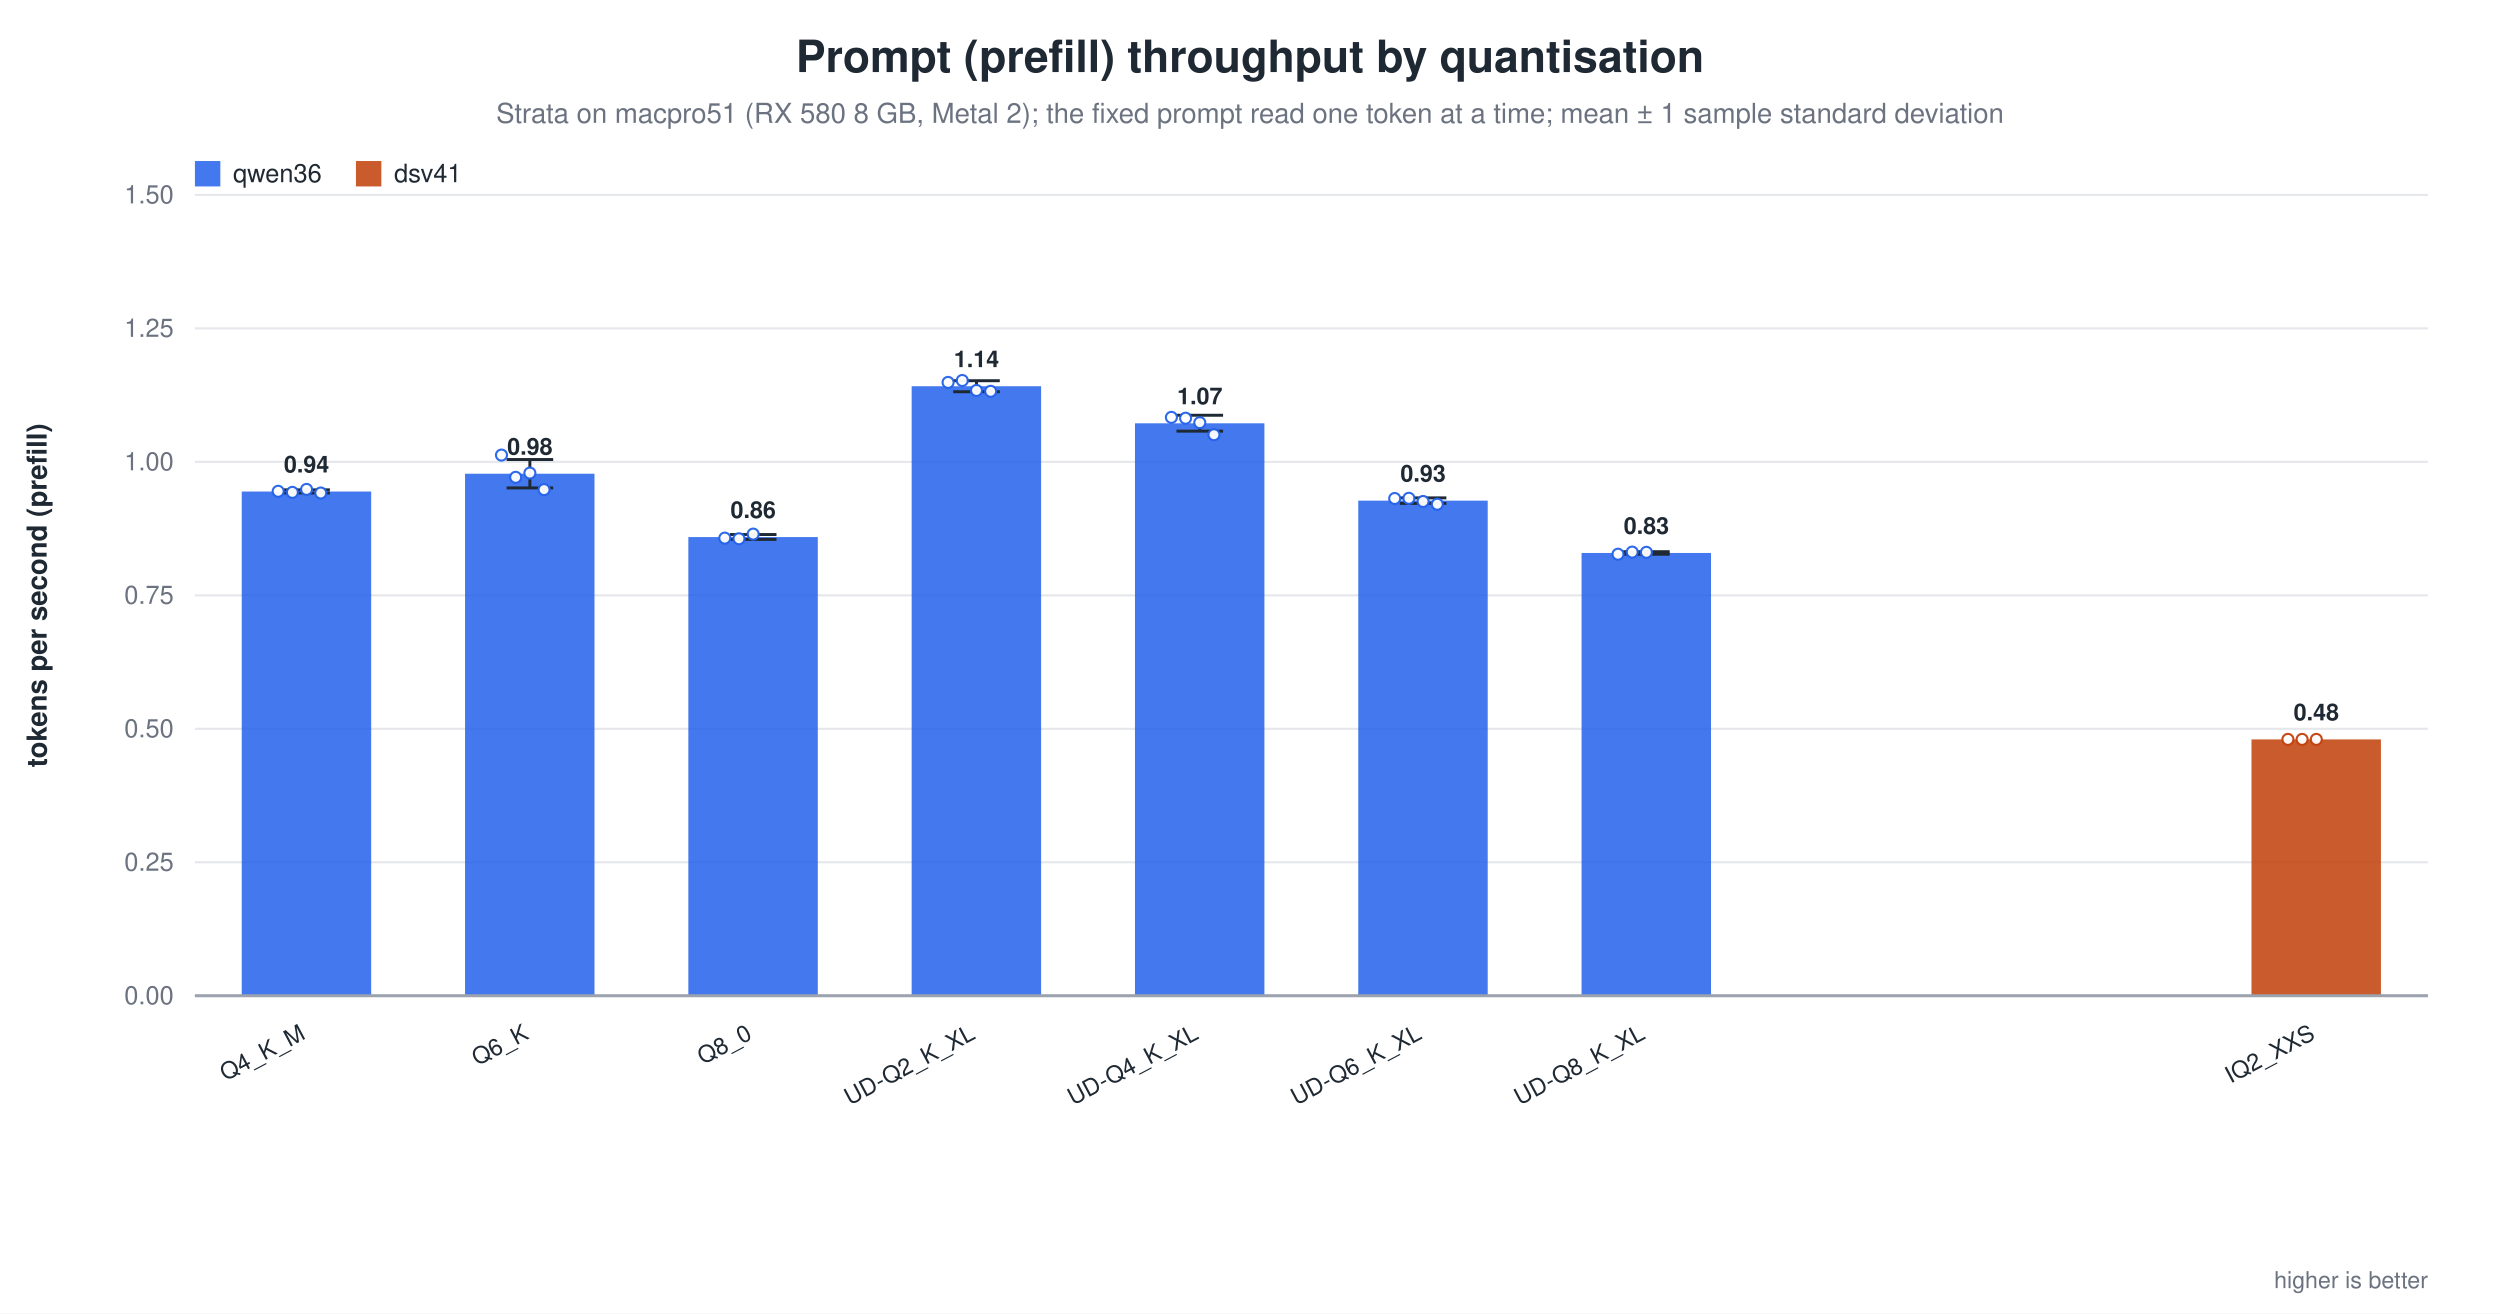
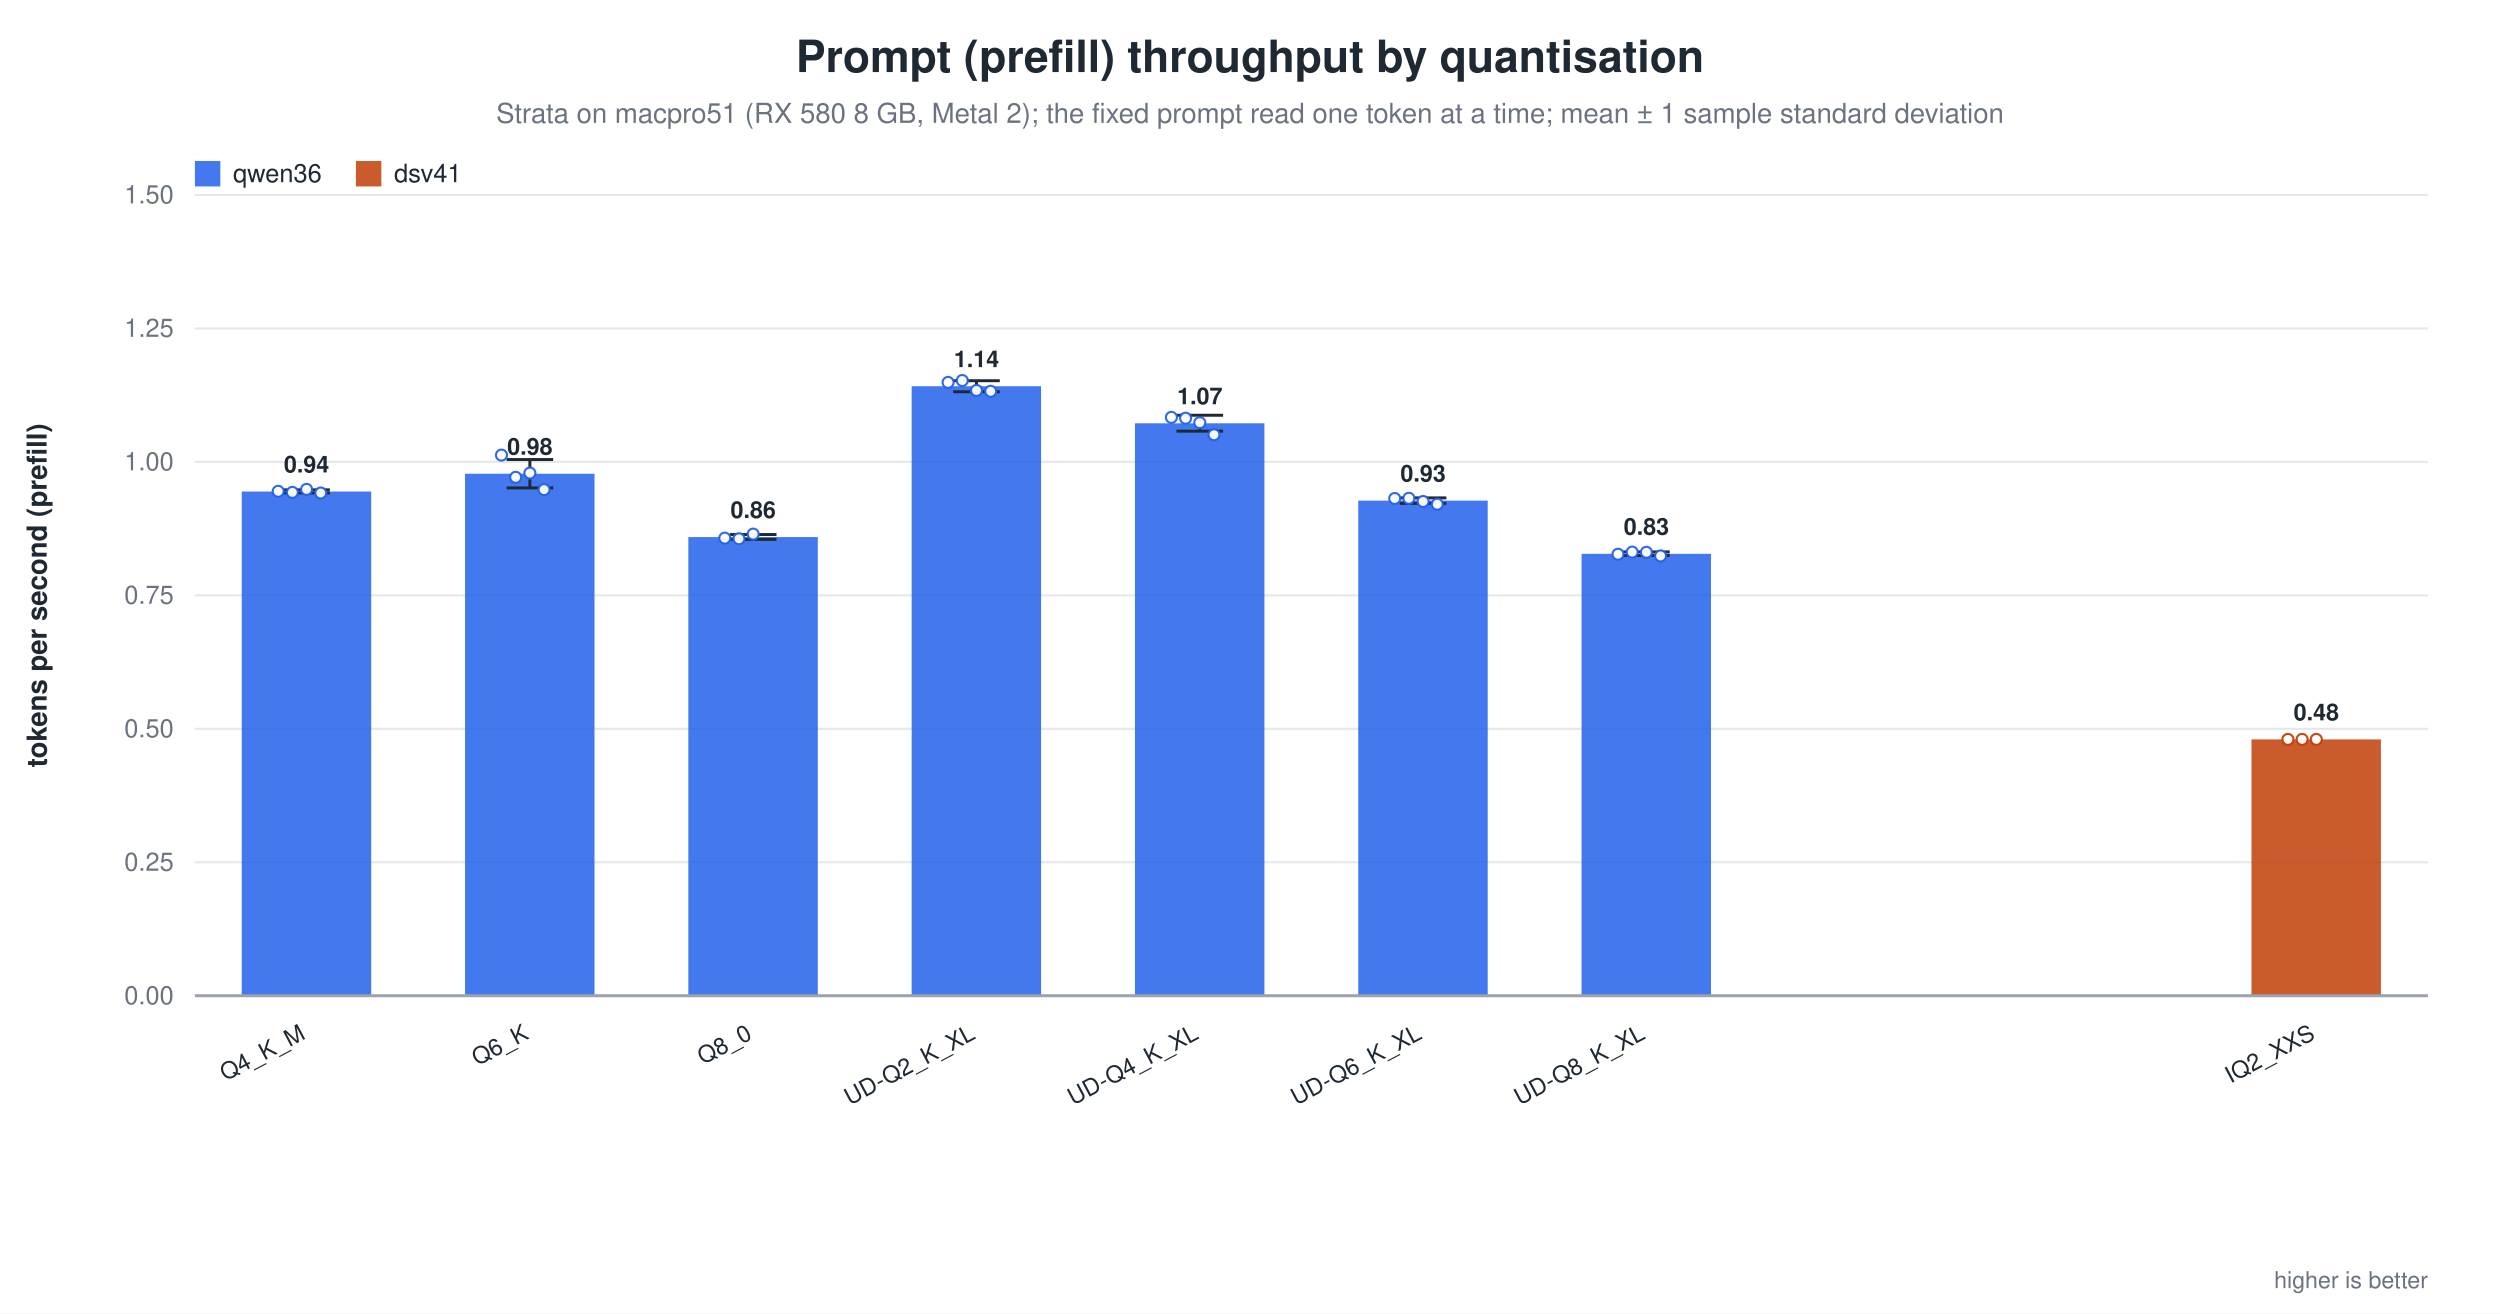
<svg xmlns="http://www.w3.org/2000/svg" width="1180" height="620" viewBox="0 0 1180 620" role="img" aria-label="Prompt (prefill) throughput by quantisation">
  <rect width="1180" height="620" fill="white" />
  <text x="590.0" y="34" text-anchor="middle" font-family="Helvetica, Arial, sans-serif" font-size="21" font-weight="600" fill="#1f2933">Prompt (prefill) throughput by quantisation</text>
  <text x="590.0" y="58" text-anchor="middle" font-family="Helvetica, Arial, sans-serif" font-size="13" fill="#6b7280">Strata on macpro51 (RX 580 8 GB, Metal 2); the fixed prompt read one token at a time; mean ± 1 sample standard deviation</text>
  <line x1="92.0" y1="470.0" x2="1146.0" y2="470.0" stroke="#9ca3af" stroke-width="1.0" />
  <text x="82.0" y="474.0" text-anchor="end" font-family="Helvetica, Arial, sans-serif" font-size="12" fill="#6b7280" font-weight="400">0.00</text>
  <line x1="92.0" y1="407.0" x2="1146.0" y2="407.0" stroke="#e5e7eb" stroke-width="1.0" />
  <text x="82.0" y="411.0" text-anchor="end" font-family="Helvetica, Arial, sans-serif" font-size="12" fill="#6b7280" font-weight="400">0.25</text>
  <line x1="92.0" y1="344.0" x2="1146.0" y2="344.0" stroke="#e5e7eb" stroke-width="1.0" />
  <text x="82.0" y="348.0" text-anchor="end" font-family="Helvetica, Arial, sans-serif" font-size="12" fill="#6b7280" font-weight="400">0.50</text>
  <line x1="92.0" y1="281.0" x2="1146.0" y2="281.0" stroke="#e5e7eb" stroke-width="1.0" />
  <text x="82.0" y="285.0" text-anchor="end" font-family="Helvetica, Arial, sans-serif" font-size="12" fill="#6b7280" font-weight="400">0.75</text>
  <line x1="92.0" y1="218.0" x2="1146.0" y2="218.0" stroke="#e5e7eb" stroke-width="1.0" />
  <text x="82.0" y="222.0" text-anchor="end" font-family="Helvetica, Arial, sans-serif" font-size="12" fill="#6b7280" font-weight="400">1.00</text>
  <line x1="92.0" y1="155.0" x2="1146.0" y2="155.0" stroke="#e5e7eb" stroke-width="1.0" />
  <text x="82.0" y="159.0" text-anchor="end" font-family="Helvetica, Arial, sans-serif" font-size="12" fill="#6b7280" font-weight="400">1.25</text>
  <line x1="92.0" y1="92.0" x2="1146.0" y2="92.0" stroke="#e5e7eb" stroke-width="1.0" />
  <text x="82.0" y="96.0" text-anchor="end" font-family="Helvetica, Arial, sans-serif" font-size="12" fill="#6b7280" font-weight="400">1.50</text>
  <text x="22.0" y="281.0" text-anchor="middle" font-family="Helvetica, Arial, sans-serif" font-size="13" fill="#1f2933" font-weight="600" transform="rotate(-90.0 22.0 281.0)">tokens per second (prefill)</text>
  <rect x="114.1" y="232.0" width="61.1" height="238.0" fill="#2563eb" opacity="0.86" />
  <line x1="144.7" y1="231.2" x2="144.7" y2="232.7" stroke="#1f2933" stroke-width="1.4" />
  <line x1="133.7" y1="231.2" x2="155.7" y2="231.2" stroke="#1f2933" stroke-width="1.4" />
  <line x1="133.7" y1="232.7" x2="155.7" y2="232.7" stroke="#1f2933" stroke-width="1.4" />
  <circle cx="131.3" cy="231.9" r="2.6" fill="white" stroke="#2563eb" stroke-width="1.0" opacity="0.95" />
  <circle cx="138.0" cy="232.4" r="2.6" fill="white" stroke="#2563eb" stroke-width="1.0" opacity="0.95" />
  <circle cx="144.7" cy="231.0" r="2.6" fill="white" stroke="#2563eb" stroke-width="1.0" opacity="0.95" />
  <circle cx="151.4" cy="232.7" r="2.6" fill="white" stroke="#2563eb" stroke-width="1.0" opacity="0.95" />
  <text x="144.7" y="223.0" text-anchor="middle" font-family="Helvetica, Arial, sans-serif" font-size="11" fill="#1f2933" font-weight="600">0.94</text>
  <text x="144.7" y="490.0" text-anchor="end" font-family="Helvetica, Arial, sans-serif" font-size="11" fill="#1f2933" font-weight="500" transform="rotate(-28.0 144.7 490.0)">Q4_K_M</text>
  <rect x="219.5" y="223.6" width="61.1" height="246.4" fill="#2563eb" opacity="0.86" />
  <line x1="250.1" y1="216.9" x2="250.1" y2="230.3" stroke="#1f2933" stroke-width="1.4" />
  <line x1="239.1" y1="216.9" x2="261.1" y2="216.9" stroke="#1f2933" stroke-width="1.4" />
  <line x1="239.1" y1="230.3" x2="261.1" y2="230.3" stroke="#1f2933" stroke-width="1.4" />
  <circle cx="236.7" cy="214.8" r="2.6" fill="white" stroke="#2563eb" stroke-width="1.0" opacity="0.95" />
  <circle cx="243.4" cy="225.3" r="2.6" fill="white" stroke="#2563eb" stroke-width="1.0" opacity="0.95" />
  <circle cx="250.1" cy="223.3" r="2.6" fill="white" stroke="#2563eb" stroke-width="1.0" opacity="0.95" />
  <circle cx="256.8" cy="231.1" r="2.6" fill="white" stroke="#2563eb" stroke-width="1.0" opacity="0.95" />
  <text x="250.1" y="214.6" text-anchor="middle" font-family="Helvetica, Arial, sans-serif" font-size="11" fill="#1f2933" font-weight="600">0.98</text>
  <text x="250.1" y="490.0" text-anchor="end" font-family="Helvetica, Arial, sans-serif" font-size="11" fill="#1f2933" font-weight="500" transform="rotate(-28.0 250.1 490.0)">Q6_K</text>
  <rect x="324.9" y="253.5" width="61.1" height="216.5" fill="#2563eb" opacity="0.86" />
  <line x1="355.5" y1="252.3" x2="355.5" y2="254.6" stroke="#1f2933" stroke-width="1.4" />
  <line x1="344.5" y1="252.3" x2="366.5" y2="252.3" stroke="#1f2933" stroke-width="1.4" />
  <line x1="344.5" y1="254.6" x2="366.5" y2="254.6" stroke="#1f2933" stroke-width="1.4" />
  <circle cx="342.1" cy="254.0" r="2.6" fill="white" stroke="#2563eb" stroke-width="1.0" opacity="0.95" />
  <circle cx="348.8" cy="254.3" r="2.6" fill="white" stroke="#2563eb" stroke-width="1.0" opacity="0.95" />
  <circle cx="355.5" cy="252.1" r="2.6" fill="white" stroke="#2563eb" stroke-width="1.0" opacity="0.95" />
  <text x="355.5" y="244.5" text-anchor="middle" font-family="Helvetica, Arial, sans-serif" font-size="11" fill="#1f2933" font-weight="600">0.86</text>
  <text x="355.5" y="490.0" text-anchor="end" font-family="Helvetica, Arial, sans-serif" font-size="11" fill="#1f2933" font-weight="500" transform="rotate(-28.0 355.5 490.0)">Q8_0</text>
  <rect x="430.3" y="182.3" width="61.1" height="287.7" fill="#2563eb" opacity="0.86" />
  <line x1="460.9" y1="179.7" x2="460.9" y2="184.9" stroke="#1f2933" stroke-width="1.4" />
  <line x1="449.9" y1="179.7" x2="471.9" y2="179.7" stroke="#1f2933" stroke-width="1.4" />
  <line x1="449.9" y1="184.9" x2="471.9" y2="184.9" stroke="#1f2933" stroke-width="1.4" />
  <circle cx="447.5" cy="180.5" r="2.6" fill="white" stroke="#2563eb" stroke-width="1.0" opacity="0.95" />
  <circle cx="454.2" cy="179.6" r="2.6" fill="white" stroke="#2563eb" stroke-width="1.0" opacity="0.95" />
  <circle cx="460.9" cy="184.3" r="2.6" fill="white" stroke="#2563eb" stroke-width="1.0" opacity="0.95" />
  <circle cx="467.6" cy="184.7" r="2.6" fill="white" stroke="#2563eb" stroke-width="1.0" opacity="0.95" />
  <text x="460.9" y="173.3" text-anchor="middle" font-family="Helvetica, Arial, sans-serif" font-size="11" fill="#1f2933" font-weight="600">1.14</text>
  <text x="460.9" y="490.0" text-anchor="end" font-family="Helvetica, Arial, sans-serif" font-size="11" fill="#1f2933" font-weight="500" transform="rotate(-28.0 460.9 490.0)">UD-Q2_K_XL</text>
  <rect x="535.7" y="199.8" width="61.1" height="270.2" fill="#2563eb" opacity="0.86" />
  <line x1="566.3" y1="196.0" x2="566.3" y2="203.5" stroke="#1f2933" stroke-width="1.4" />
  <line x1="555.3" y1="196.0" x2="577.3" y2="196.0" stroke="#1f2933" stroke-width="1.4" />
  <line x1="555.3" y1="203.5" x2="577.3" y2="203.5" stroke="#1f2933" stroke-width="1.4" />
  <circle cx="552.9" cy="197.0" r="2.6" fill="white" stroke="#2563eb" stroke-width="1.0" opacity="0.95" />
  <circle cx="559.6" cy="197.4" r="2.6" fill="white" stroke="#2563eb" stroke-width="1.0" opacity="0.95" />
  <circle cx="566.3" cy="199.5" r="2.6" fill="white" stroke="#2563eb" stroke-width="1.0" opacity="0.95" />
  <circle cx="573.0" cy="205.2" r="2.6" fill="white" stroke="#2563eb" stroke-width="1.0" opacity="0.95" />
  <text x="566.3" y="190.8" text-anchor="middle" font-family="Helvetica, Arial, sans-serif" font-size="11" fill="#1f2933" font-weight="600">1.07</text>
  <text x="566.3" y="490.0" text-anchor="end" font-family="Helvetica, Arial, sans-serif" font-size="11" fill="#1f2933" font-weight="500" transform="rotate(-28.0 566.3 490.0)">UD-Q4_K_XL</text>
  <rect x="641.1" y="236.3" width="61.1" height="233.7" fill="#2563eb" opacity="0.86" />
  <line x1="671.7" y1="235.0" x2="671.7" y2="237.6" stroke="#1f2933" stroke-width="1.4" />
  <line x1="660.7" y1="235.0" x2="682.7" y2="235.0" stroke="#1f2933" stroke-width="1.4" />
  <line x1="660.7" y1="237.6" x2="682.7" y2="237.6" stroke="#1f2933" stroke-width="1.4" />
  <circle cx="658.3" cy="235.3" r="2.6" fill="white" stroke="#2563eb" stroke-width="1.0" opacity="0.95" />
  <circle cx="665.0" cy="235.2" r="2.6" fill="white" stroke="#2563eb" stroke-width="1.0" opacity="0.95" />
  <circle cx="671.7" cy="236.7" r="2.6" fill="white" stroke="#2563eb" stroke-width="1.0" opacity="0.95" />
  <circle cx="678.4" cy="238.0" r="2.6" fill="white" stroke="#2563eb" stroke-width="1.0" opacity="0.95" />
  <text x="671.7" y="227.3" text-anchor="middle" font-family="Helvetica, Arial, sans-serif" font-size="11" fill="#1f2933" font-weight="600">0.93</text>
  <text x="671.7" y="490.0" text-anchor="end" font-family="Helvetica, Arial, sans-serif" font-size="11" fill="#1f2933" font-weight="500" transform="rotate(-28.0 671.7 490.0)">UD-Q6_K_XL</text>
-   <rect x="746.5" y="261.0" width="61.1" height="209.0" fill="#2563eb" opacity="0.86" />
-   <line x1="777.1" y1="260.4" x2="777.1" y2="261.6" stroke="#1f2933" stroke-width="1.4" />
-   <line x1="766.1" y1="260.4" x2="788.1" y2="260.4" stroke="#1f2933" stroke-width="1.4" />
-   <line x1="766.1" y1="261.6" x2="788.1" y2="261.6" stroke="#1f2933" stroke-width="1.4" />
+   <rect x="746.5" y="261.4" width="61.1" height="208.6" fill="#2563eb" opacity="0.86" />
+   <line x1="777.1" y1="260.5" x2="777.1" y2="262.2" stroke="#1f2933" stroke-width="1.4" />
+   <line x1="766.1" y1="260.5" x2="788.1" y2="260.5" stroke="#1f2933" stroke-width="1.4" />
+   <line x1="766.1" y1="262.2" x2="788.1" y2="262.2" stroke="#1f2933" stroke-width="1.4" />
  <circle cx="763.7" cy="261.6" r="2.6" fill="white" stroke="#2563eb" stroke-width="1.0" opacity="0.95" />
  <circle cx="770.4" cy="260.6" r="2.6" fill="white" stroke="#2563eb" stroke-width="1.0" opacity="0.95" />
  <circle cx="777.1" cy="260.7" r="2.6" fill="white" stroke="#2563eb" stroke-width="1.0" opacity="0.95" />
-   <text x="777.1" y="252.0" text-anchor="middle" font-family="Helvetica, Arial, sans-serif" font-size="11" fill="#1f2933" font-weight="600">0.83</text>
+   <circle cx="783.8" cy="262.4" r="2.6" fill="white" stroke="#2563eb" stroke-width="1.0" opacity="0.95" />
+   <text x="777.1" y="252.4" text-anchor="middle" font-family="Helvetica, Arial, sans-serif" font-size="11" fill="#1f2933" font-weight="600">0.83</text>
  <text x="777.1" y="490.0" text-anchor="end" font-family="Helvetica, Arial, sans-serif" font-size="11" fill="#1f2933" font-weight="500" transform="rotate(-28.0 777.1 490.0)">UD-Q8_K_XL</text>
  <rect x="1062.7" y="349.0" width="61.1" height="121.0" fill="#c2410c" opacity="0.86" />
  <circle cx="1079.9" cy="349.0" r="2.6" fill="white" stroke="#c2410c" stroke-width="1.0" opacity="0.95" />
  <circle cx="1086.6" cy="349.0" r="2.6" fill="white" stroke="#c2410c" stroke-width="1.0" opacity="0.95" />
  <circle cx="1093.3" cy="349.0" r="2.6" fill="white" stroke="#c2410c" stroke-width="1.0" opacity="0.95" />
  <text x="1093.3" y="340.0" text-anchor="middle" font-family="Helvetica, Arial, sans-serif" font-size="11" fill="#1f2933" font-weight="600">0.48</text>
  <text x="1093.3" y="490.0" text-anchor="end" font-family="Helvetica, Arial, sans-serif" font-size="11" fill="#1f2933" font-weight="500" transform="rotate(-28.0 1093.3 490.0)">IQ2_XXS</text>
  <line x1="92.0" y1="470.0" x2="1146.0" y2="470.0" stroke="#9ca3af" stroke-width="1.4" />
  <rect x="92.0" y="76.0" width="12.0" height="12.0" fill="#2563eb" opacity="0.86" />
  <text x="110.0" y="86.0" text-anchor="start" font-family="Helvetica, Arial, sans-serif" font-size="12" fill="#1f2933" font-weight="500">qwen36</text>
  <rect x="168.0" y="76.0" width="12.0" height="12.0" fill="#c2410c" opacity="0.86" />
  <text x="186.0" y="86.0" text-anchor="start" font-family="Helvetica, Arial, sans-serif" font-size="12" fill="#1f2933" font-weight="500">dsv41</text>
  <text x="1146.0" y="608.0" text-anchor="end" font-family="Helvetica, Arial, sans-serif" font-size="11" fill="#6b7280" font-weight="400">higher is better</text>
</svg>
